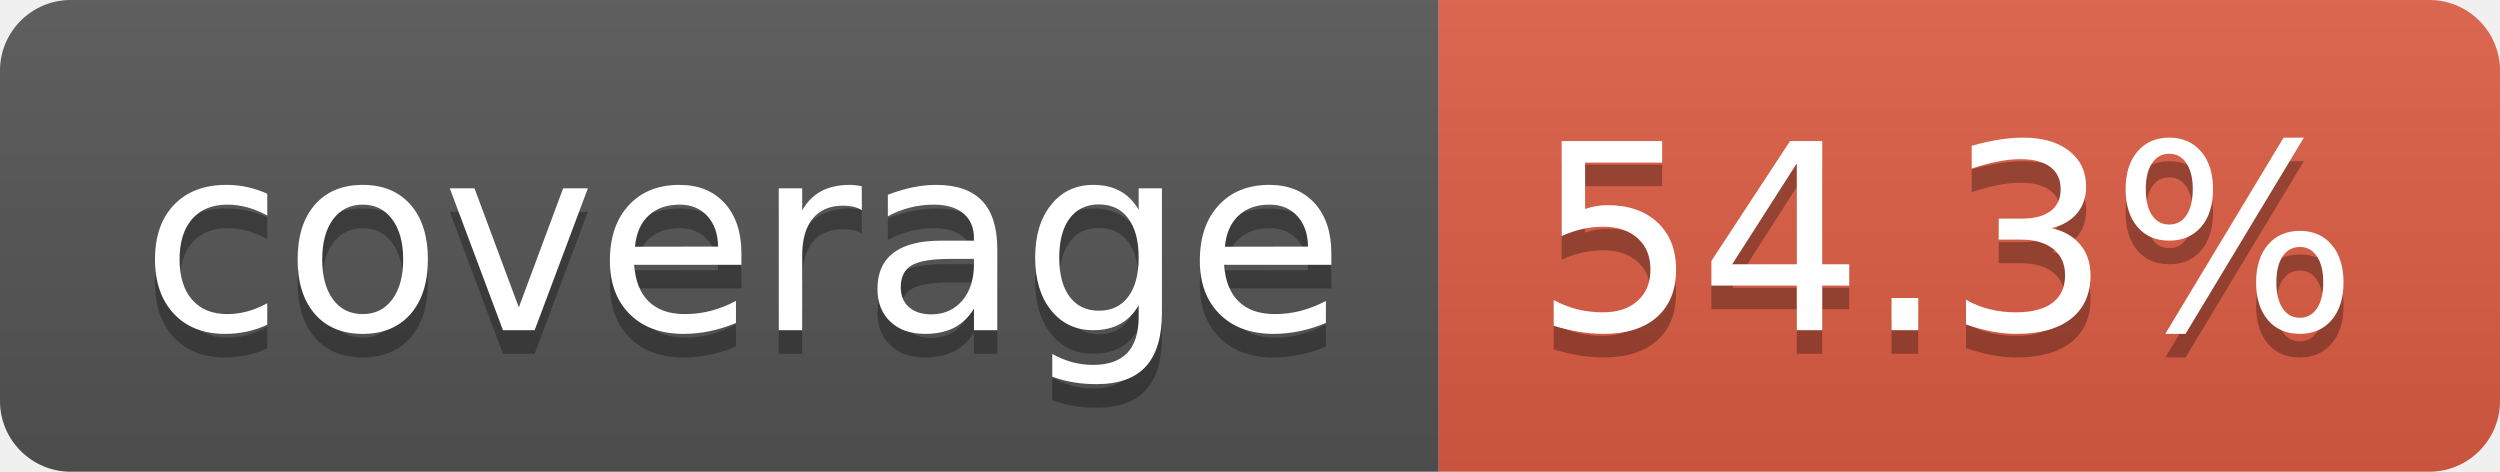
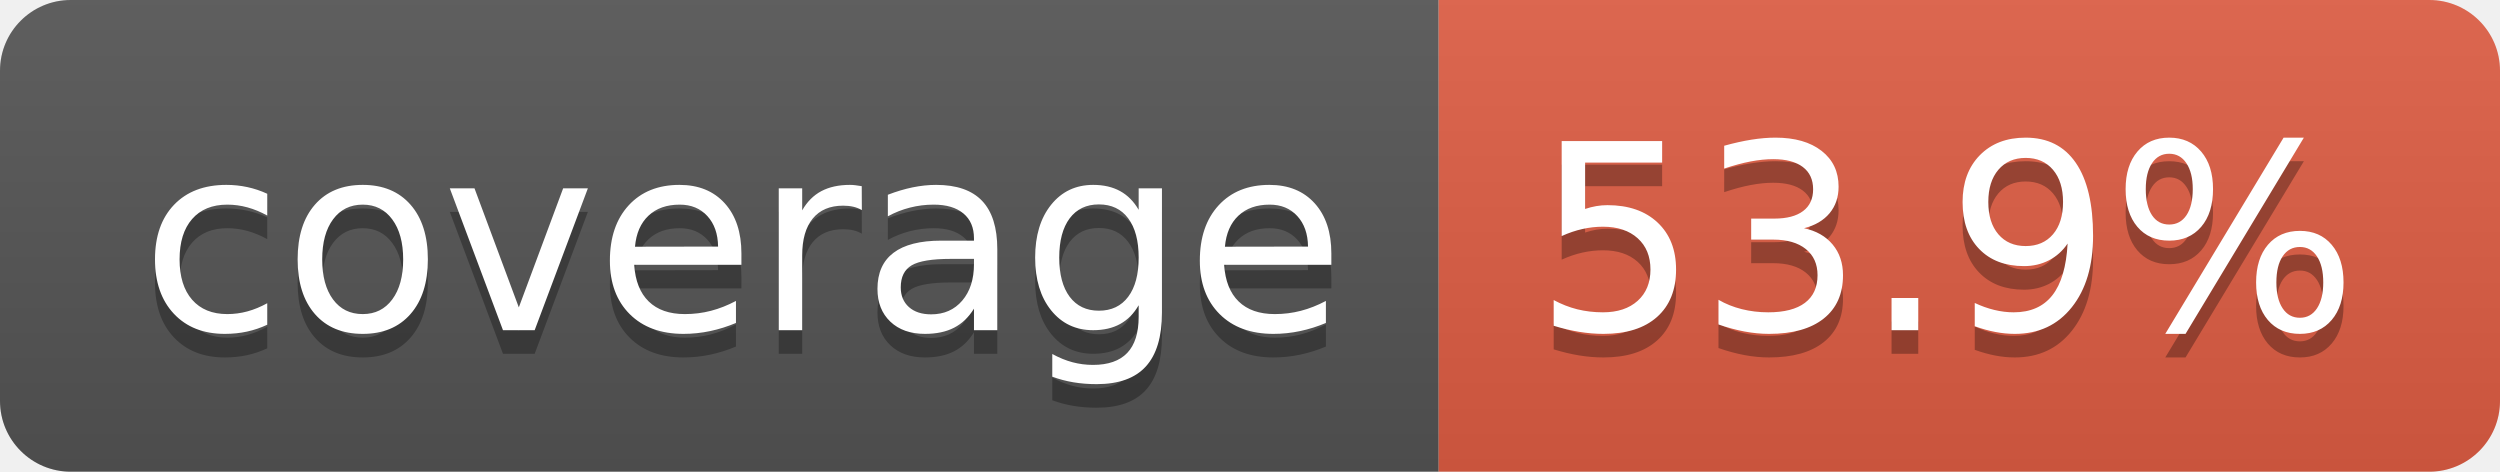
- <svg xmlns="http://www.w3.org/2000/svg" width="106" height="20" role="img" aria-label="coverage: 54.3%">
+ <svg xmlns="http://www.w3.org/2000/svg" width="106" height="20" role="img" aria-label="coverage: 53.9%">
  <linearGradient id="s" x2="0" y2="100%">
    <stop offset="0" stop-color="#bbb" stop-opacity=".1" />
    <stop offset="1" stop-opacity=".1" />
  </linearGradient>
  <clipPath id="r">
    <rect width="106" height="20" rx="3" fill="#fff" />
  </clipPath>
  <g clip-path="url(#r)">
    <rect width="61" height="20" fill="#555" />
    <rect x="61" width="45" height="20" fill="#e05d44" />
    <rect width="106" height="20" fill="url(#s)" />
  </g>
  <g fill="#fff" text-anchor="middle" font-family="Verdana,Geneva,DejaVu Sans,sans-serif" text-rendering="geometricPrecision" font-size="110">
    <text aria-hidden="true" x="315" y="150" fill="#010101" fill-opacity=".3" transform="scale(.1)" textLength="510">coverage</text>
    <text x="315" y="140" transform="scale(.1)" fill="#fff" textLength="510">coverage</text>
-     <text aria-hidden="true" x="825" y="150" fill="#010101" fill-opacity=".3" transform="scale(.1)" textLength="350">54.3%</text>
-     <text x="825" y="140" transform="scale(.1)" fill="#fff" textLength="350">54.3%</text>
+     <text aria-hidden="true" x="825" y="150" fill="#010101" fill-opacity=".3" transform="scale(.1)" textLength="350">53.9%</text>
+     <text x="825" y="140" transform="scale(.1)" fill="#fff" textLength="350">53.9%</text>
  </g>
</svg>
